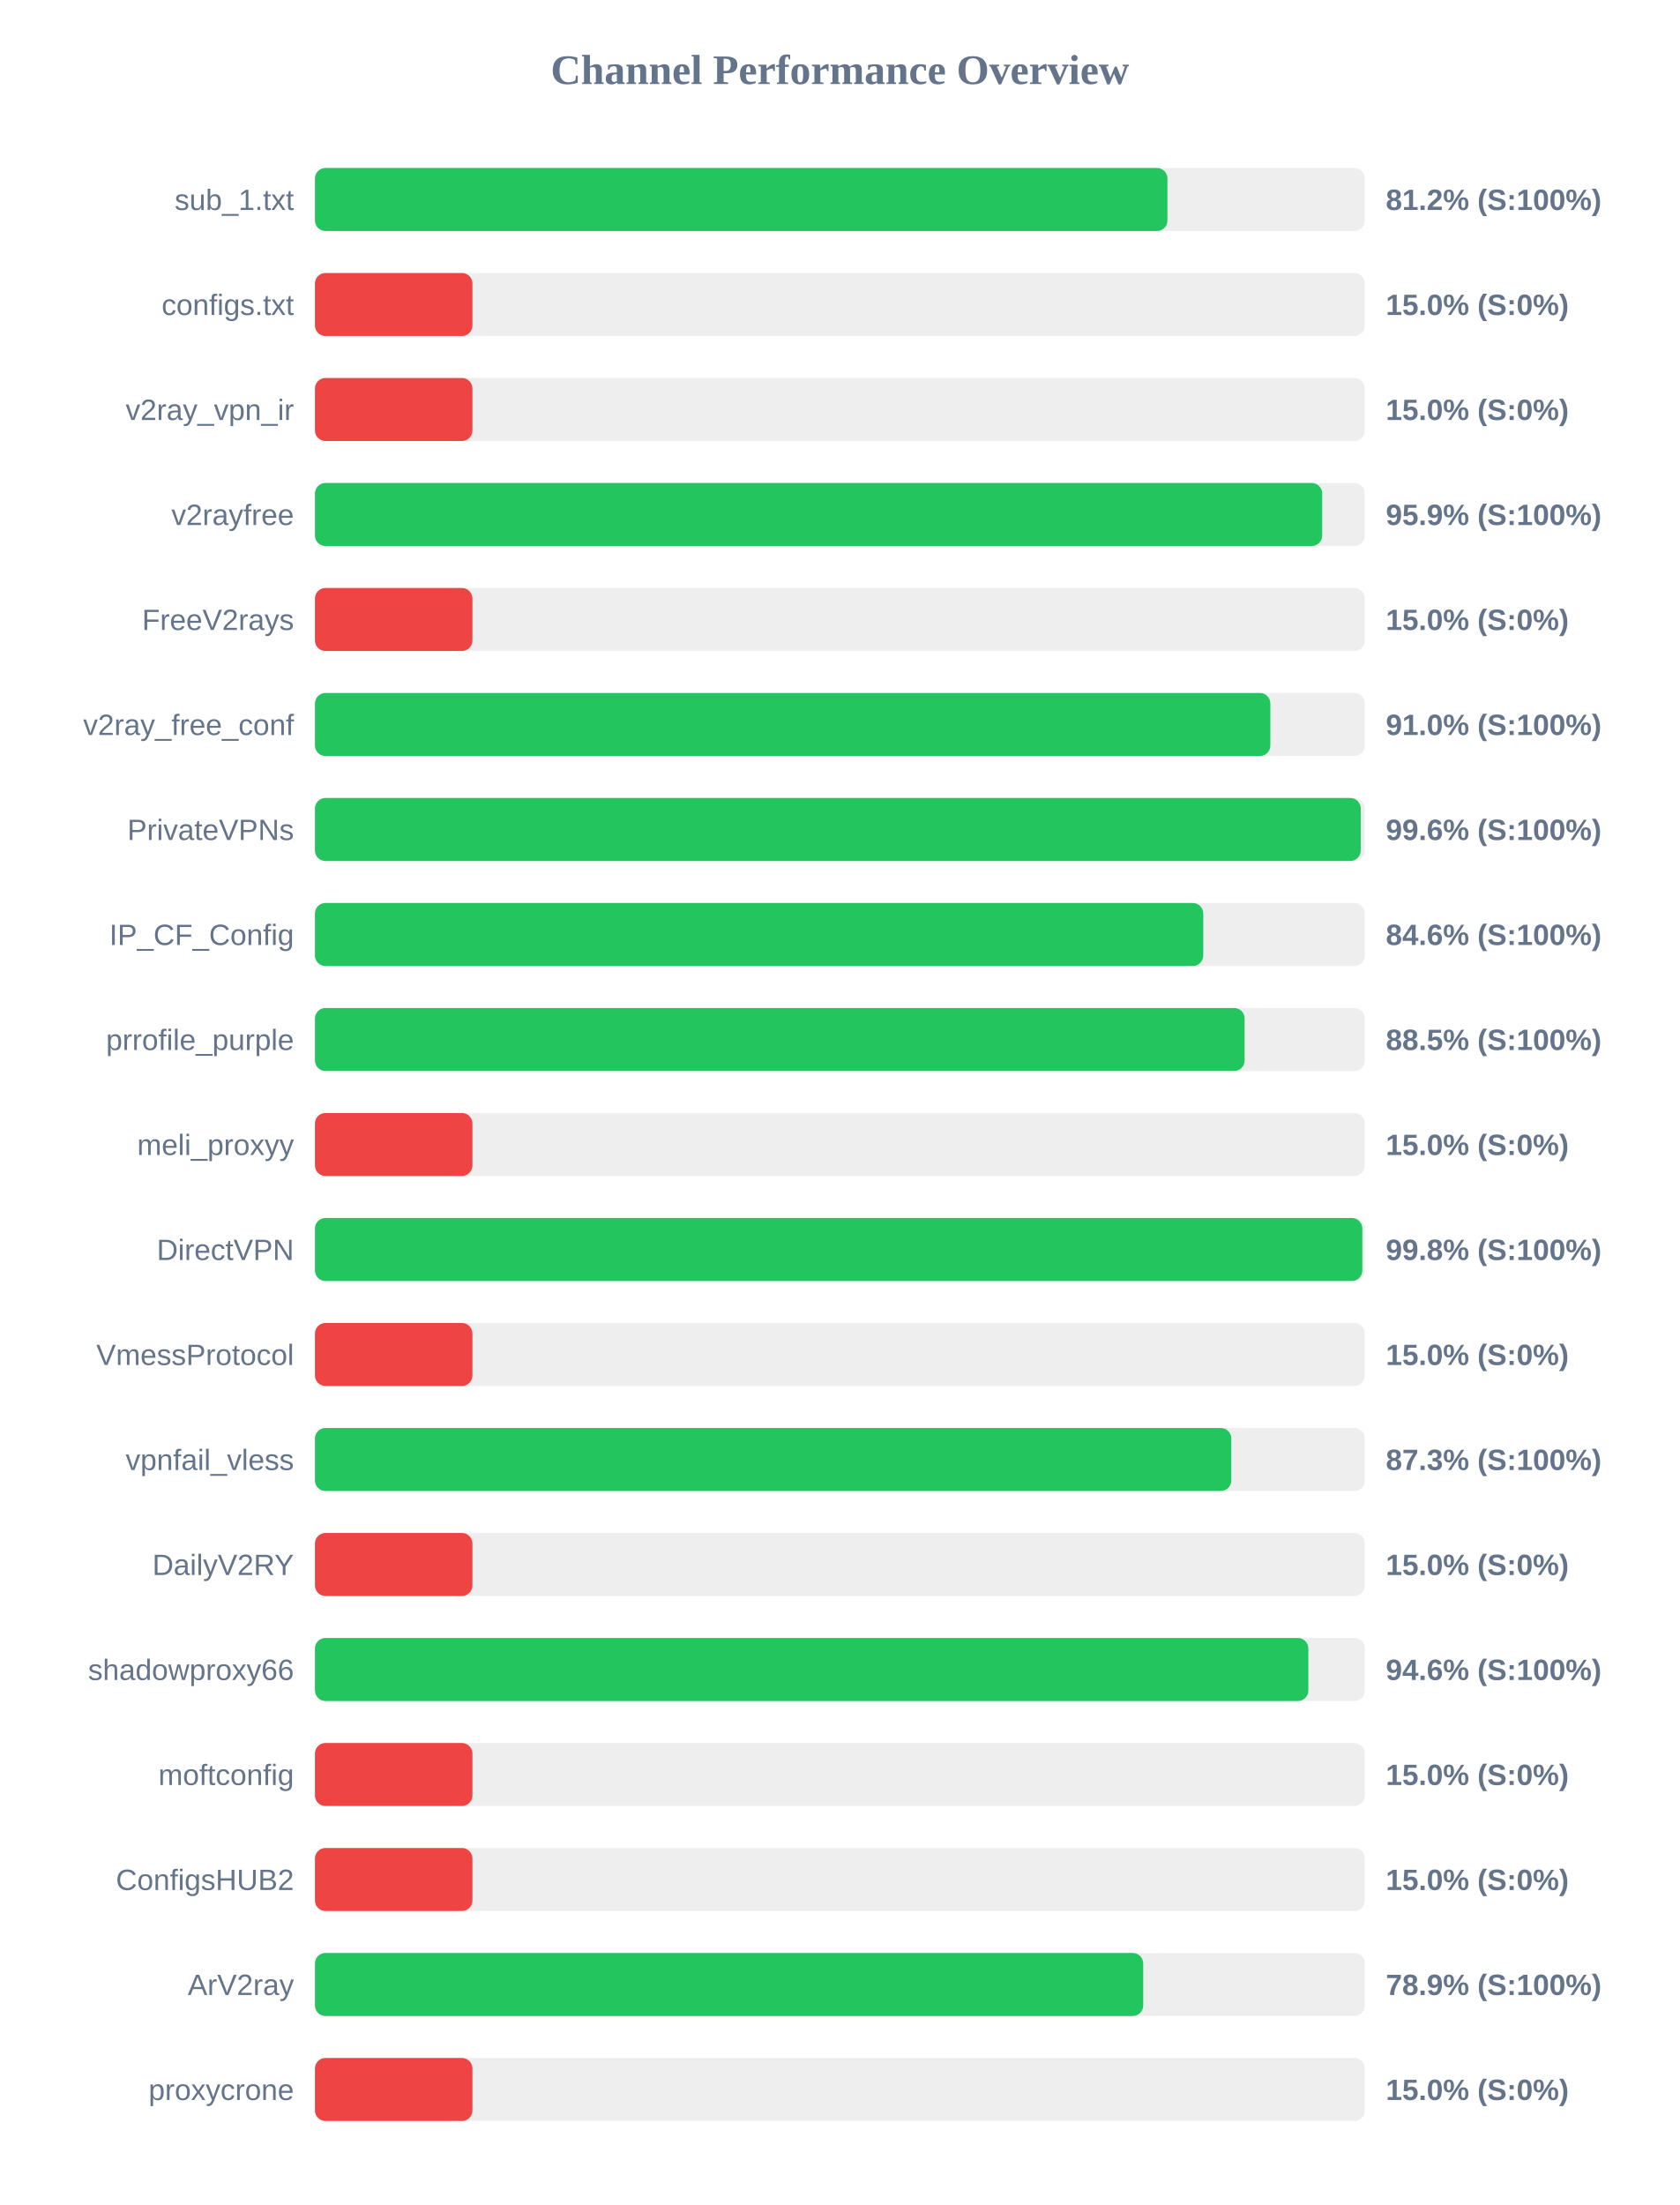
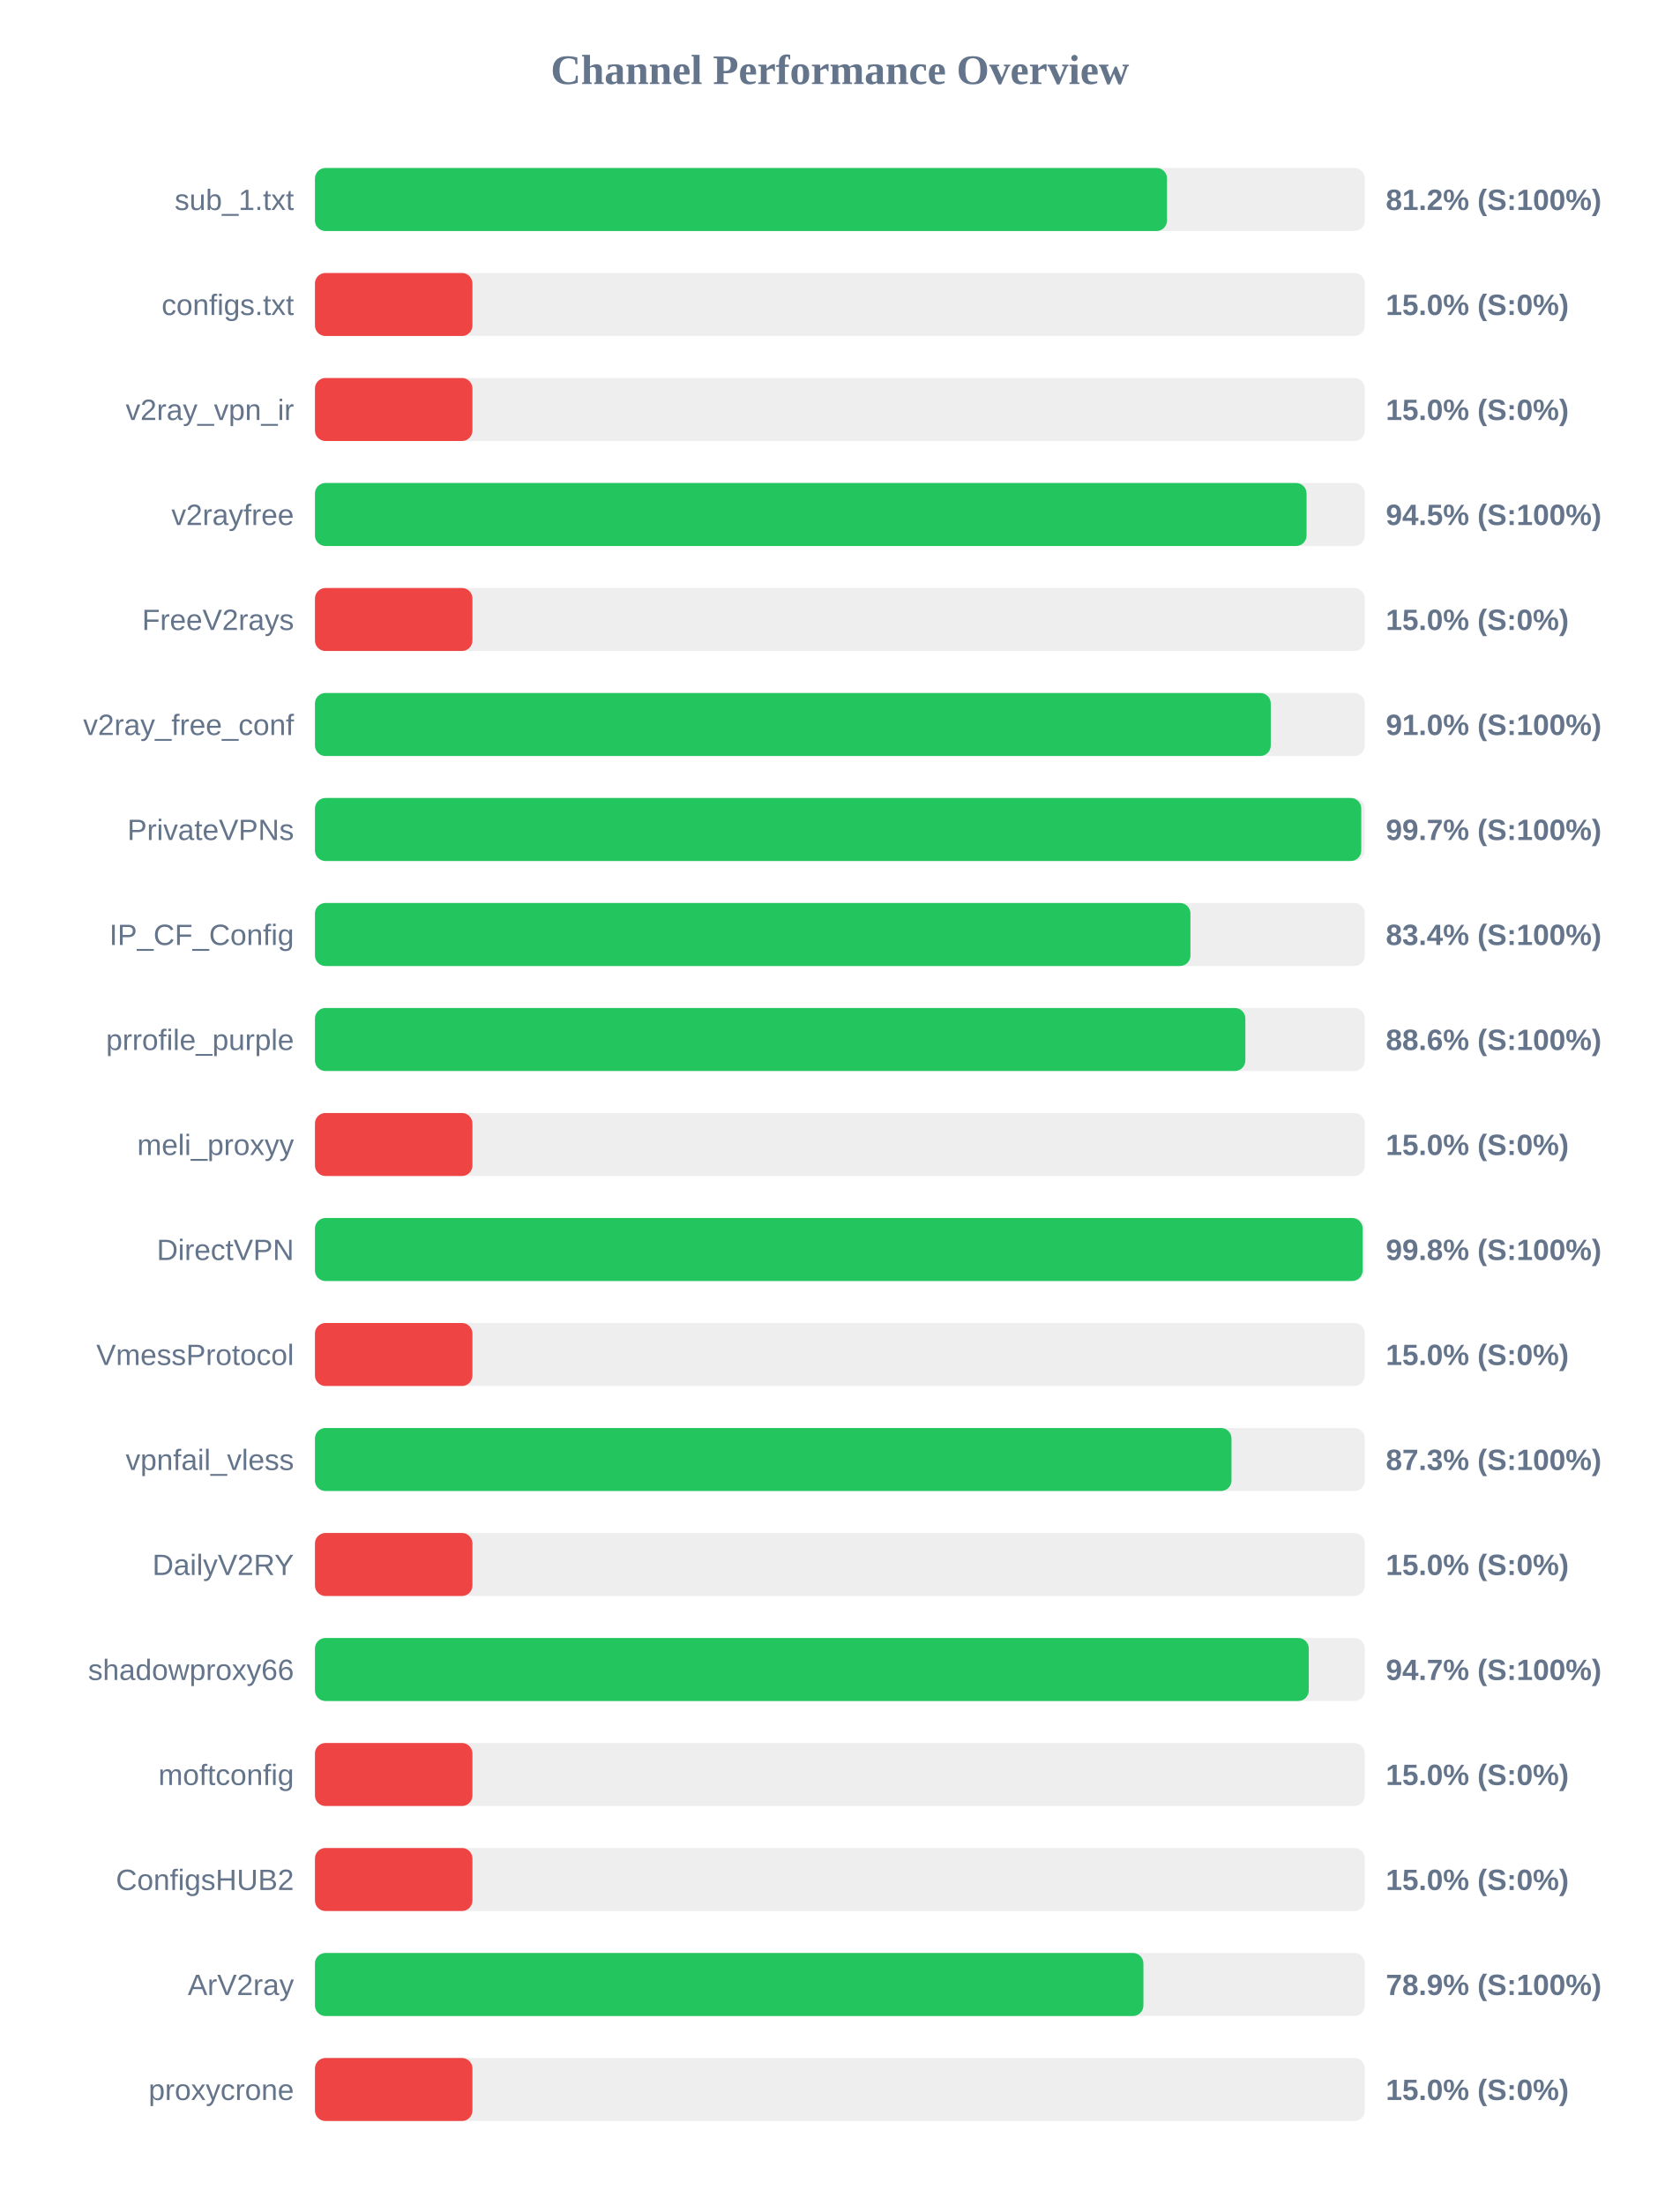
<svg xmlns="http://www.w3.org/2000/svg" width="800" height="1050" version="1.1">
  <style>
        .row { font: 14px Arial; fill: #64748b; }
        .score { font: bold 14px Arial; fill: #64748b; }
    </style>
  <text x="400" y="40" text-anchor="middle" font-size="20px" font-weight="bold" fill="#64748b">Channel Performance Overview</text>
  <rect x="150" y="80" width="500" height="30" fill="#eee" rx="5" />
-   <rect x="150" y="80" width="406.0" height="30" fill="#22c55e" rx="5" />
+   <rect x="150" y="80" width="405.8" height="30" fill="#22c55e" rx="5" />
  <text x="140" y="100" text-anchor="end" class="row">sub_1.txt</text>
  <text x="660" y="100" text-anchor="start" class="score">81.2% (S:100%)</text>
  <rect x="150" y="130" width="500" height="30" fill="#eee" rx="5" />
  <rect x="150" y="130" width="75.0" height="30" fill="#ef4444" rx="5" />
  <text x="140" y="150" text-anchor="end" class="row">configs.txt</text>
  <text x="660" y="150" text-anchor="start" class="score">15.0% (S:0%)</text>
  <rect x="150" y="180" width="500" height="30" fill="#eee" rx="5" />
  <rect x="150" y="180" width="75.0" height="30" fill="#ef4444" rx="5" />
  <text x="140" y="200" text-anchor="end" class="row">v2ray_vpn_ir</text>
  <text x="660" y="200" text-anchor="start" class="score">15.0% (S:0%)</text>
  <rect x="150" y="230" width="500" height="30" fill="#eee" rx="5" />
-   <rect x="150" y="230" width="479.7" height="30" fill="#22c55e" rx="5" />
+   <rect x="150" y="230" width="472.25" height="30" fill="#22c55e" rx="5" />
  <text x="140" y="250" text-anchor="end" class="row">v2rayfree</text>
-   <text x="660" y="250" text-anchor="start" class="score">95.9% (S:100%)</text>
+   <text x="660" y="250" text-anchor="start" class="score">94.5% (S:100%)</text>
  <rect x="150" y="280" width="500" height="30" fill="#eee" rx="5" />
  <rect x="150" y="280" width="75.0" height="30" fill="#ef4444" rx="5" />
  <text x="140" y="300" text-anchor="end" class="row">FreeV2rays</text>
  <text x="660" y="300" text-anchor="start" class="score">15.0% (S:0%)</text>
  <rect x="150" y="330" width="500" height="30" fill="#eee" rx="5" />
-   <rect x="150" y="330" width="455.0" height="30" fill="#22c55e" rx="5" />
+   <rect x="150" y="330" width="455.2" height="30" fill="#22c55e" rx="5" />
  <text x="140" y="350" text-anchor="end" class="row">v2ray_free_conf</text>
  <text x="660" y="350" text-anchor="start" class="score">91.0% (S:100%)</text>
  <rect x="150" y="380" width="500" height="30" fill="#eee" rx="5" />
-   <rect x="150" y="380" width="498.05" height="30" fill="#22c55e" rx="5" />
+   <rect x="150" y="380" width="498.3" height="30" fill="#22c55e" rx="5" />
  <text x="140" y="400" text-anchor="end" class="row">PrivateVPNs</text>
-   <text x="660" y="400" text-anchor="start" class="score">99.6% (S:100%)</text>
+   <text x="660" y="400" text-anchor="start" class="score">99.7% (S:100%)</text>
  <rect x="150" y="430" width="500" height="30" fill="#eee" rx="5" />
-   <rect x="150" y="430" width="423.05" height="30" fill="#22c55e" rx="5" />
+   <rect x="150" y="430" width="416.95" height="30" fill="#22c55e" rx="5" />
  <text x="140" y="450" text-anchor="end" class="row">IP_CF_Config</text>
-   <text x="660" y="450" text-anchor="start" class="score">84.6% (S:100%)</text>
+   <text x="660" y="450" text-anchor="start" class="score">83.4% (S:100%)</text>
  <rect x="150" y="480" width="500" height="30" fill="#eee" rx="5" />
-   <rect x="150" y="480" width="442.75" height="30" fill="#22c55e" rx="5" />
+   <rect x="150" y="480" width="443.1" height="30" fill="#22c55e" rx="5" />
  <text x="140" y="500" text-anchor="end" class="row">prrofile_purple</text>
-   <text x="660" y="500" text-anchor="start" class="score">88.5% (S:100%)</text>
+   <text x="660" y="500" text-anchor="start" class="score">88.6% (S:100%)</text>
  <rect x="150" y="530" width="500" height="30" fill="#eee" rx="5" />
  <rect x="150" y="530" width="75.0" height="30" fill="#ef4444" rx="5" />
  <text x="140" y="550" text-anchor="end" class="row">meli_proxyy</text>
  <text x="660" y="550" text-anchor="start" class="score">15.0% (S:0%)</text>
  <rect x="150" y="580" width="500" height="30" fill="#eee" rx="5" />
-   <rect x="150" y="580" width="498.8" height="30" fill="#22c55e" rx="5" />
+   <rect x="150" y="580" width="498.95" height="30" fill="#22c55e" rx="5" />
  <text x="140" y="600" text-anchor="end" class="row">DirectVPN</text>
  <text x="660" y="600" text-anchor="start" class="score">99.8% (S:100%)</text>
  <rect x="150" y="630" width="500" height="30" fill="#eee" rx="5" />
  <rect x="150" y="630" width="75.0" height="30" fill="#ef4444" rx="5" />
  <text x="140" y="650" text-anchor="end" class="row">VmessProtocol</text>
  <text x="660" y="650" text-anchor="start" class="score">15.0% (S:0%)</text>
  <rect x="150" y="680" width="500" height="30" fill="#eee" rx="5" />
-   <rect x="150" y="680" width="436.4" height="30" fill="#22c55e" rx="5" />
+   <rect x="150" y="680" width="436.5" height="30" fill="#22c55e" rx="5" />
  <text x="140" y="700" text-anchor="end" class="row">vpnfail_vless</text>
  <text x="660" y="700" text-anchor="start" class="score">87.3% (S:100%)</text>
  <rect x="150" y="730" width="500" height="30" fill="#eee" rx="5" />
  <rect x="150" y="730" width="75.0" height="30" fill="#ef4444" rx="5" />
  <text x="140" y="750" text-anchor="end" class="row">DailyV2RY</text>
  <text x="660" y="750" text-anchor="start" class="score">15.0% (S:0%)</text>
  <rect x="150" y="780" width="500" height="30" fill="#eee" rx="5" />
-   <rect x="150" y="780" width="473.1" height="30" fill="#22c55e" rx="5" />
+   <rect x="150" y="780" width="473.3" height="30" fill="#22c55e" rx="5" />
  <text x="140" y="800" text-anchor="end" class="row">shadowproxy66</text>
-   <text x="660" y="800" text-anchor="start" class="score">94.6% (S:100%)</text>
+   <text x="660" y="800" text-anchor="start" class="score">94.7% (S:100%)</text>
  <rect x="150" y="830" width="500" height="30" fill="#eee" rx="5" />
  <rect x="150" y="830" width="75.0" height="30" fill="#ef4444" rx="5" />
  <text x="140" y="850" text-anchor="end" class="row">moftconfig</text>
  <text x="660" y="850" text-anchor="start" class="score">15.0% (S:0%)</text>
  <rect x="150" y="880" width="500" height="30" fill="#eee" rx="5" />
  <rect x="150" y="880" width="75.0" height="30" fill="#ef4444" rx="5" />
  <text x="140" y="900" text-anchor="end" class="row">ConfigsHUB2</text>
  <text x="660" y="900" text-anchor="start" class="score">15.0% (S:0%)</text>
  <rect x="150" y="930" width="500" height="30" fill="#eee" rx="5" />
-   <rect x="150" y="930" width="394.45" height="30" fill="#22c55e" rx="5" />
+   <rect x="150" y="930" width="394.55" height="30" fill="#22c55e" rx="5" />
  <text x="140" y="950" text-anchor="end" class="row">ArV2ray</text>
  <text x="660" y="950" text-anchor="start" class="score">78.9% (S:100%)</text>
  <rect x="150" y="980" width="500" height="30" fill="#eee" rx="5" />
  <rect x="150" y="980" width="75.0" height="30" fill="#ef4444" rx="5" />
  <text x="140" y="1000" text-anchor="end" class="row">proxycrone</text>
  <text x="660" y="1000" text-anchor="start" class="score">15.0% (S:0%)</text>
</svg>
